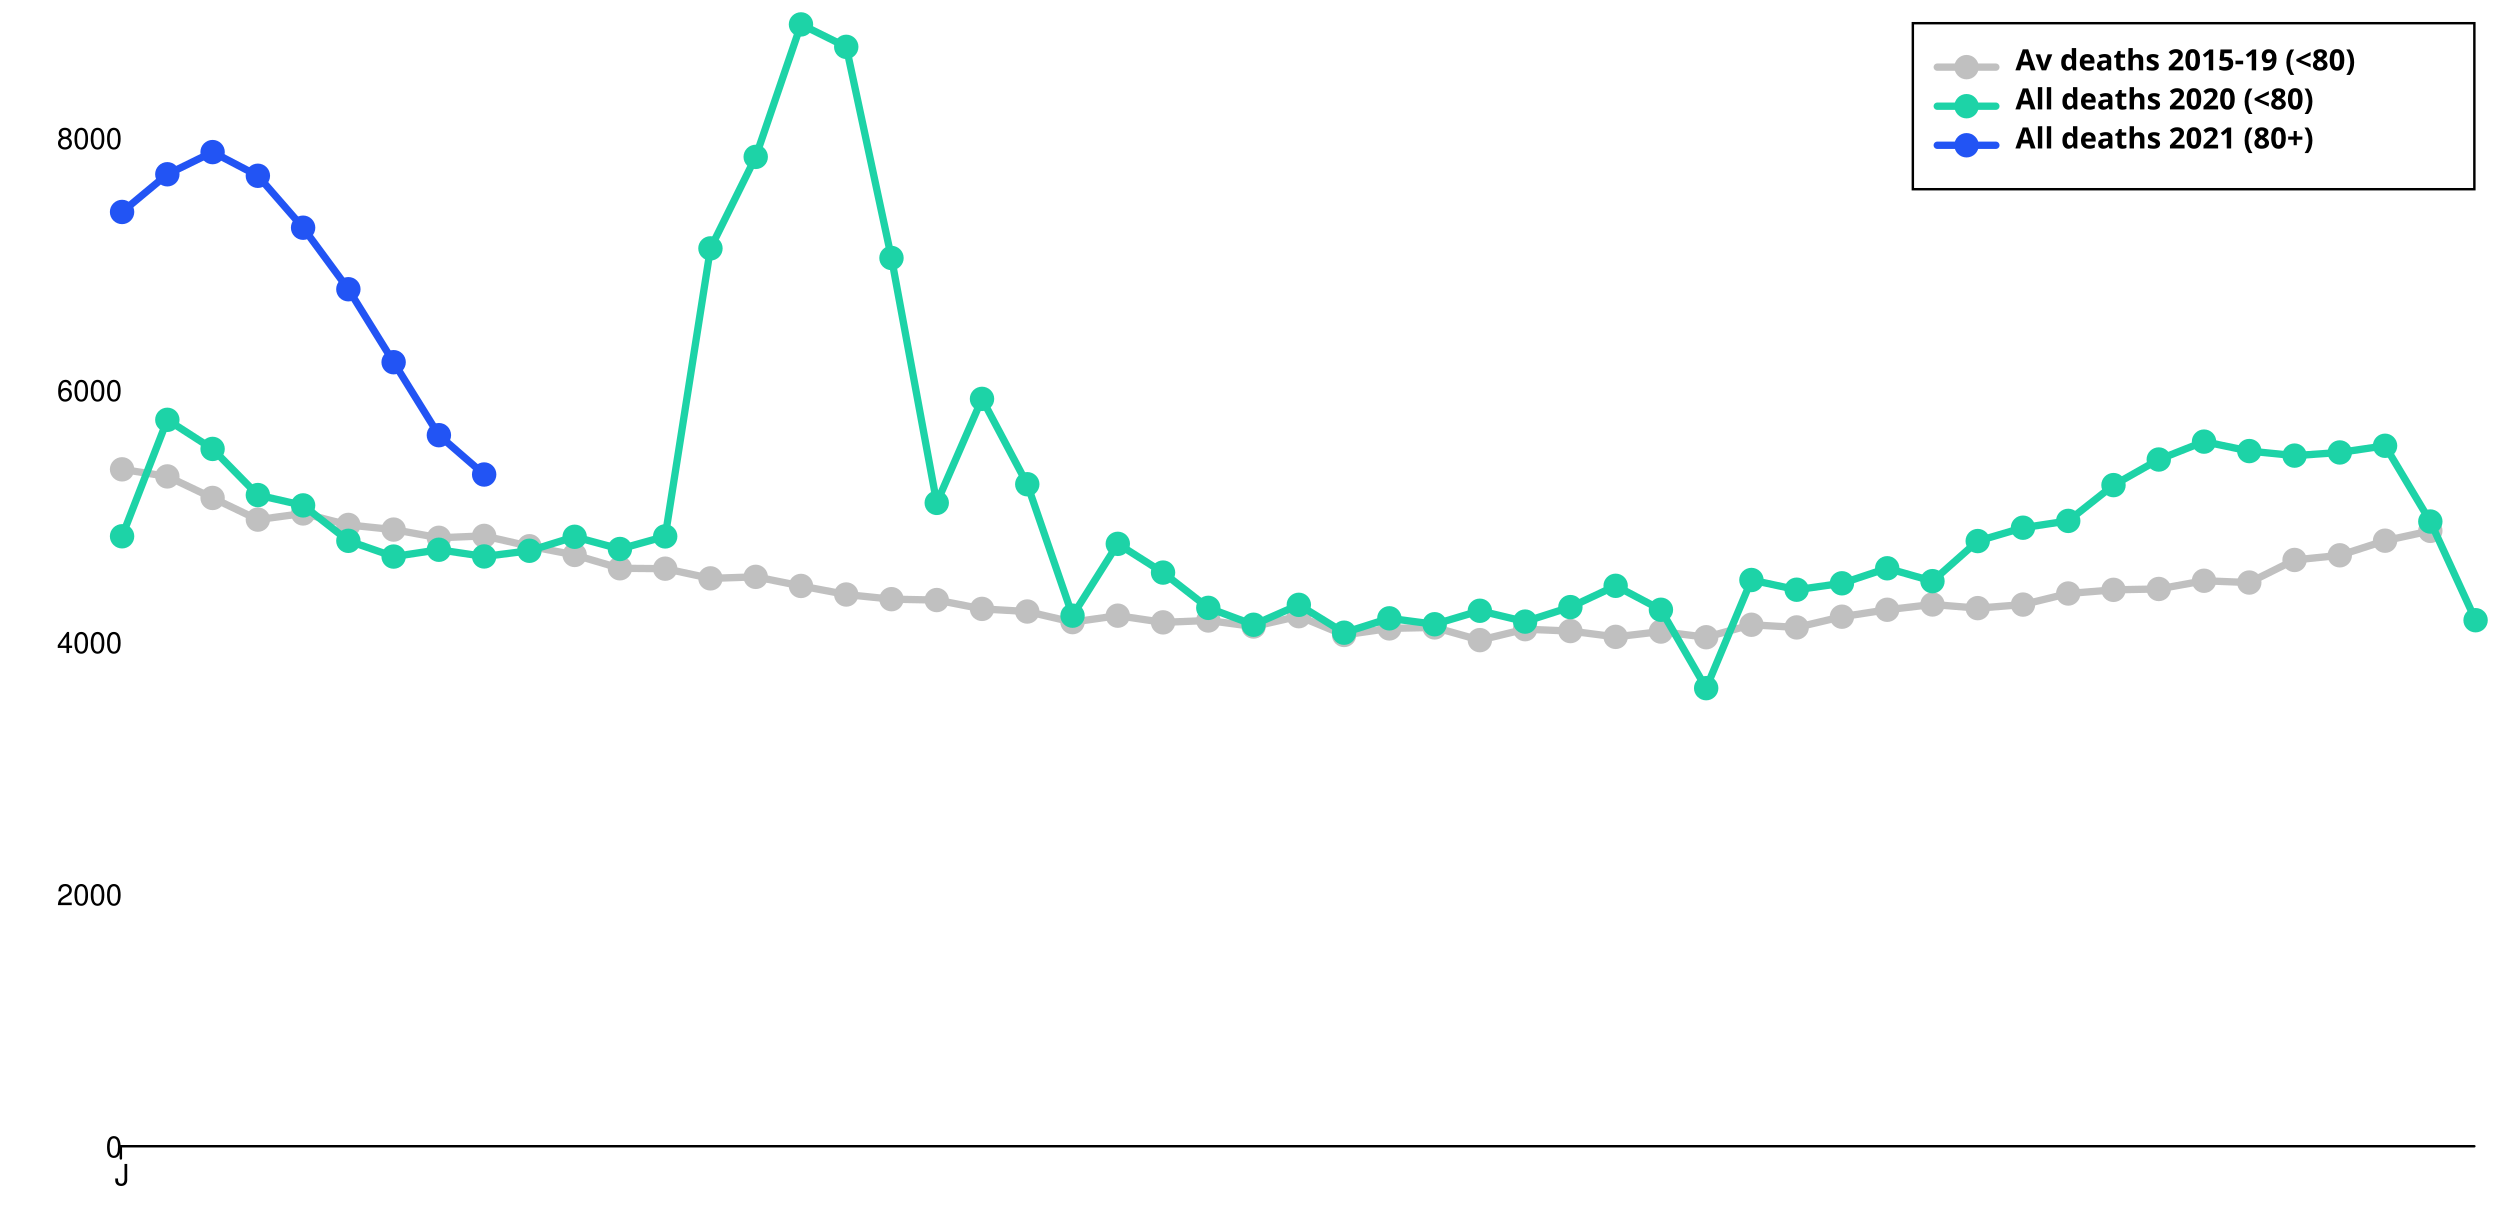
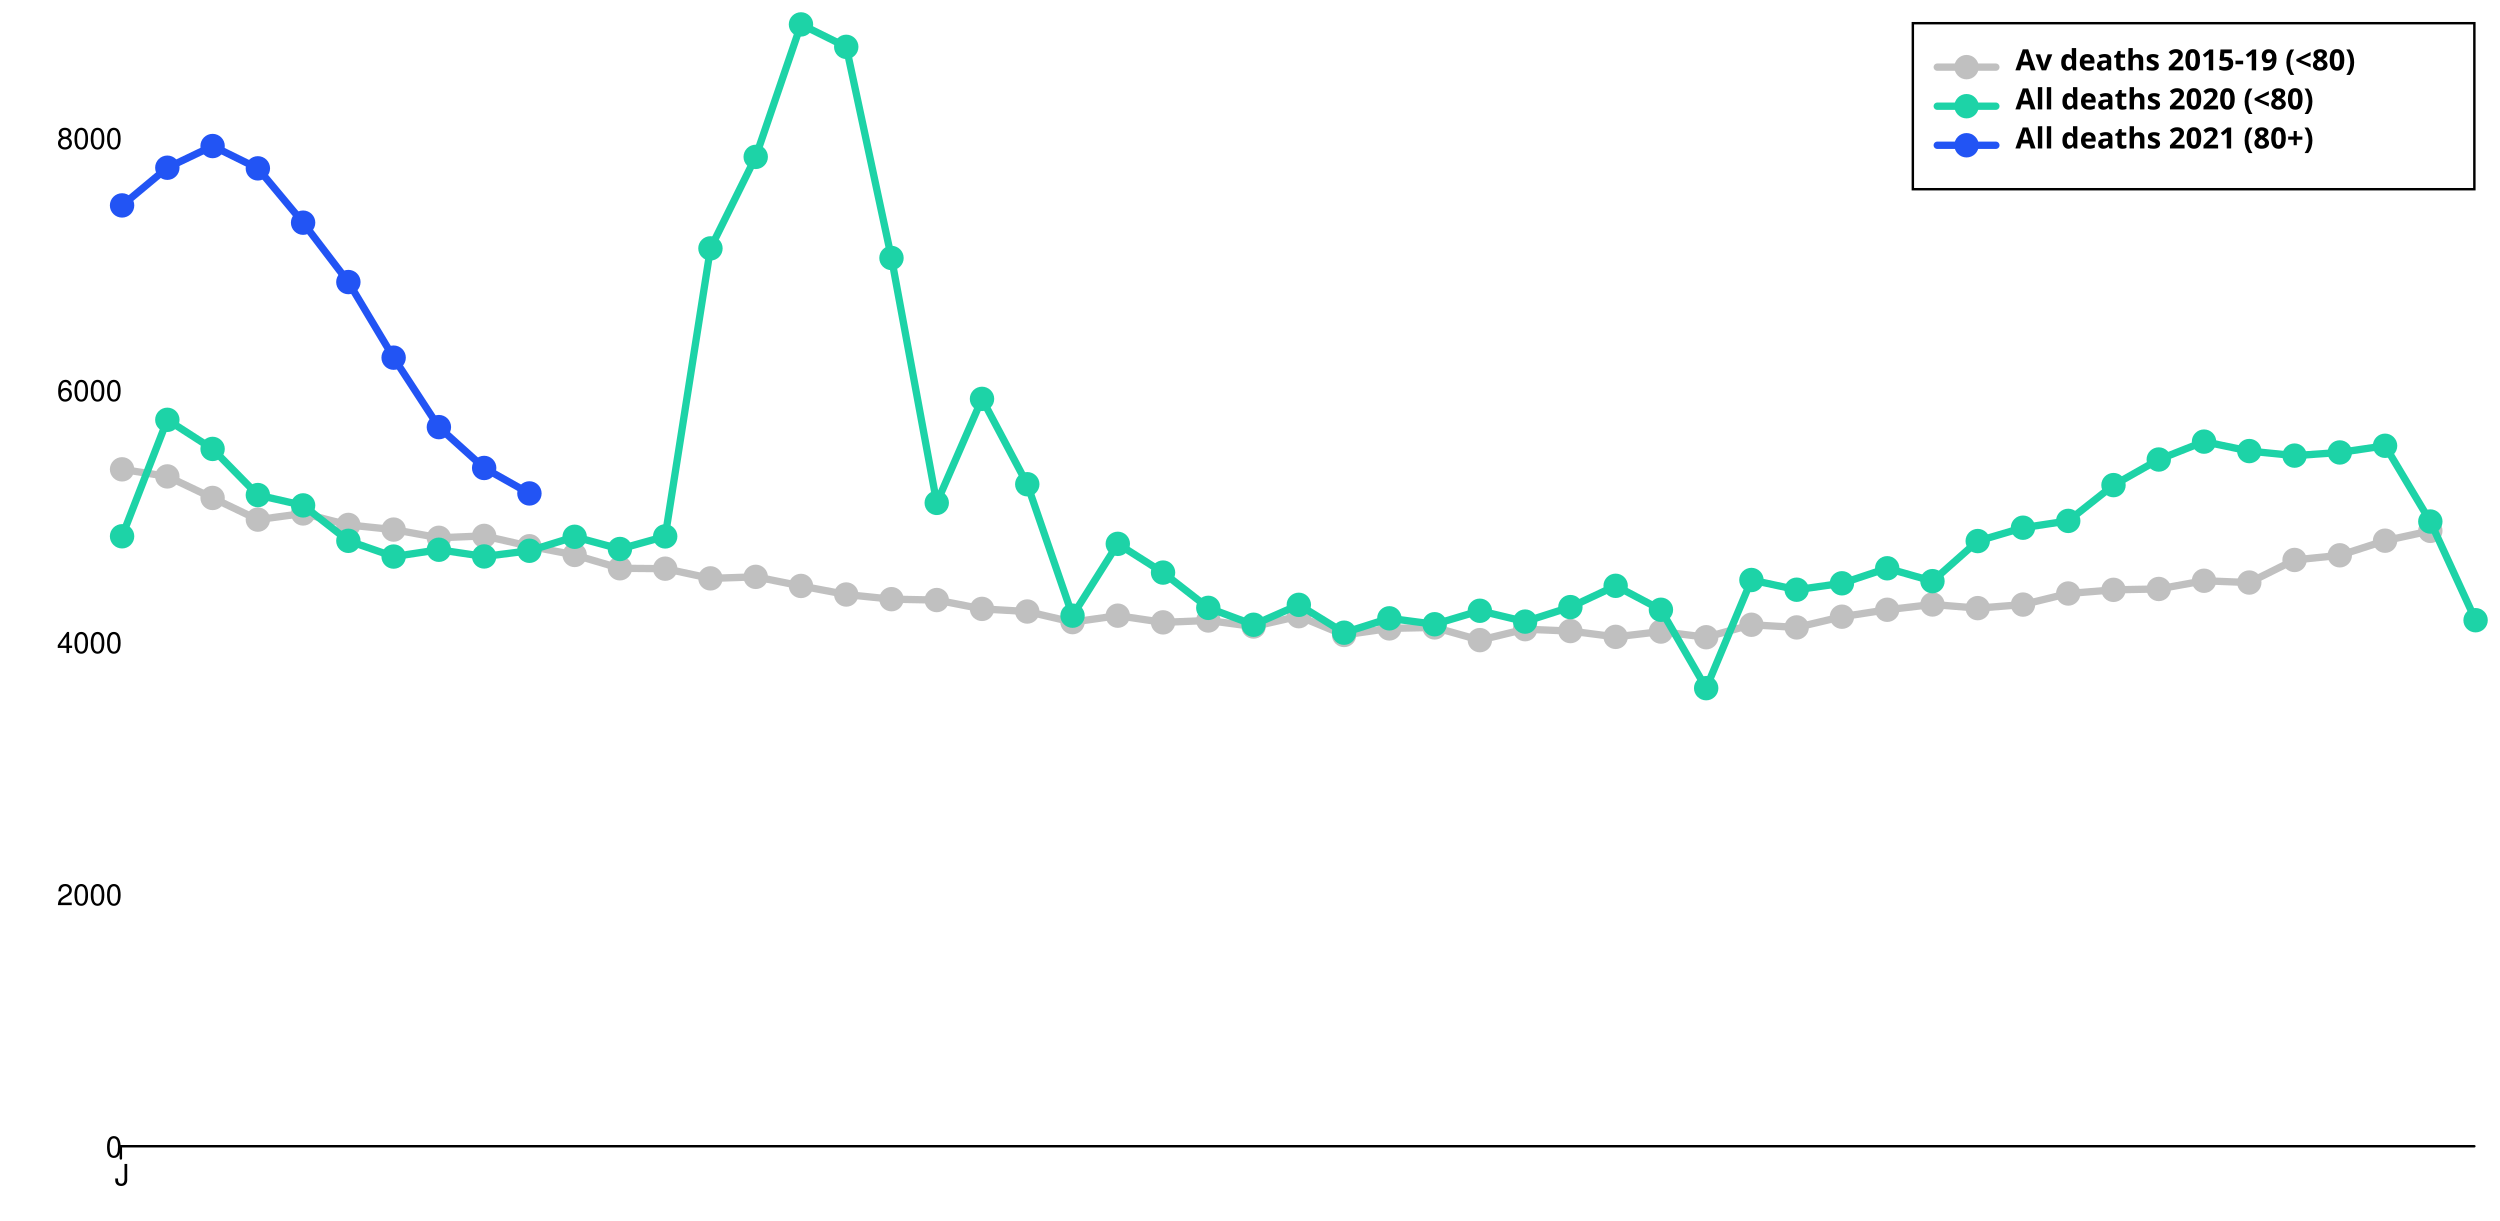
<svg xmlns="http://www.w3.org/2000/svg" width="1024" height="500" viewBox="0 0 1024 500" style="overflow:display" preserveAspectRatio="xMinYMin meet" overflow="visible">
  <defs>
    <style>
	.data-series path.line { fill-opacity: 0; stroke: black; }
	.data-series:hover path.line, .data-series.on path.line { cursor:pointer; }
	.data-series path.line.dotted { stroke-dasharray: 12 20 }
	#baseline-under80:hover path.line, #baseline-under80.on path.line { stroke-width: 5; }
	.data-series-0:hover circle, .data-series-0.on circle { display: inline; cursor:pointer; }
	#all-deaths-2020-under80:hover path.line, #all-deaths-2020-under80.on path.line { stroke-width: 5; }
	.data-series-1:hover circle, .data-series-1.on circle { display: inline; cursor:pointer; }
	#all-deaths-2021-under80:hover path.line, #all-deaths-2021-under80.on path.line { stroke-width: 5; }
	.data-series-2:hover circle, .data-series-2.on circle { display: inline; cursor:pointer; }
	.key rect { fill:transparent;stroke-width:1;stroke:black; }
	.key text { text-anchor:start;dominant-baseline:hanging;font-weight:bold;fill:black;stroke-width:0;font-family:sans-serif; }
	.graph-grid { font-family: "Helvetica Neue",Helvetica,Arial,"Lucida Grande",sans-serif; }
	.graph-grid line { stroke: black; stroke-width: 1; stroke-linecap: round; }
	.graph-grid.graph-grid-x text { text-anchor: middle; dominant-baseline: hanging; transform: translateY(10px); }
	.graph-grid.graph-grid-y text { text-anchor: end; dominant-baseline: middle; transform: translateX(-10px); }
	</style>
  </defs>
  <g class="graph-grid graph-grid-y">
    <line x1="49.50" y1="469.50" x2="1013.50" y2="469.50" data-left="50" />
    <text x="60" y="470" text-anchor="end">0</text>
    <text x="60" y="366.745" text-anchor="end">2000</text>
    <text x="60" y="263.49" text-anchor="end">4000</text>
    <text x="60" y="160.236" text-anchor="end">6000</text>
    <text x="60" y="56.981" text-anchor="end">8000</text>
    <text style="text-anchor:middle;dominant-baseline:hanging;font-weight:bold;transform: translateY(240px) rotate(-90deg);" />
  </g>
  <g class="graph-grid graph-grid-x">
    <line class="tick" x1="49.50" y1="469.50" x2="49.50" y2="474.50" />
    <text x="50" y="470" text-anchor="middle">J</text>
    <text style="text-anchor:middle;dominant-baseline:hanging;font-weight:bold;transform: translateY(240px) rotate(-90deg);" />
  </g>
  <g id="baseline-under80" class="data-series data-series-0">
    <path d="M 50.00,192.24L 68.54,195.14L 87.08,203.96L 105.62,212.84L 124.15,210.31L 142.69,215.01L 161.23,216.92L 179.77,220.28L 198.31,219.50L 216.85,223.74L 235.38,227.30L 253.92,232.77L 272.46,232.93L 291.00,236.90L 309.54,236.28L 328.08,240.00L 346.62,243.51L 365.15,245.42L 383.69,245.78L 402.23,249.40L 420.77,250.48L 439.31,254.82L 457.85,252.18L 476.38,254.92L 494.92,254.15L 513.46,256.62L 532.00,252.39L 550.54,260.08L 569.08,257.40L 587.62,256.99L 606.15,262.20L 624.69,257.71L 643.23,258.48L 661.77,260.86L 680.31,258.69L 698.85,261.01L 717.38,255.90L 735.92,256.99L 754.46,252.60L 773.00,249.76L 791.54,247.59L 810.08,249.09L 828.62,247.64L 847.15,243.10L 865.69,241.60L 884.23,241.24L 902.77,237.88L 921.31,238.61L 939.85,229.36L 958.38,227.45L 976.92,221.47L 995.46,217.44" class="line" style="stroke:silver" stroke-width="3" stroke-linecap="round" />
    <circle cx="50.00" cy="192.24" data-y="5380.00" data-x="0" r="5" fill="silver" />
    <circle cx="68.54" cy="195.14" data-y="5324.00" data-x="1" r="5" fill="silver" />
    <circle cx="87.08" cy="203.96" data-y="5153.00" data-x="2" r="5" fill="silver" />
    <circle cx="105.62" cy="212.84" data-y="4981.00" data-x="3" r="5" fill="silver" />
    <circle cx="124.15" cy="210.31" data-y="5030.00" data-x="4" r="5" fill="silver" />
    <circle cx="142.69" cy="215.01" data-y="4939.00" data-x="5" r="5" fill="silver" />
    <circle cx="161.23" cy="216.92" data-y="4902.00" data-x="6" r="5" fill="silver" />
    <circle cx="179.77" cy="220.28" data-y="4837.00" data-x="7" r="5" fill="silver" />
    <circle cx="198.31" cy="219.50" data-y="4852.00" data-x="8" r="5" fill="silver" />
    <circle cx="216.85" cy="223.74" data-y="4770.00" data-x="9" r="5" fill="silver" />
    <circle cx="235.38" cy="227.30" data-y="4701.00" data-x="10" r="5" fill="silver" />
    <circle cx="253.92" cy="232.77" data-y="4595.00" data-x="11" r="5" fill="silver" />
    <circle cx="272.46" cy="232.93" data-y="4592.00" data-x="12" r="5" fill="silver" />
    <circle cx="291.00" cy="236.90" data-y="4515.00" data-x="13" r="5" fill="silver" />
    <circle cx="309.54" cy="236.28" data-y="4527.00" data-x="14" r="5" fill="silver" />
    <circle cx="328.08" cy="240.00" data-y="4455.00" data-x="15" r="5" fill="silver" />
    <circle cx="346.62" cy="243.51" data-y="4387.00" data-x="16" r="5" fill="silver" />
    <circle cx="365.15" cy="245.42" data-y="4350.00" data-x="17" r="5" fill="silver" />
    <circle cx="383.69" cy="245.78" data-y="4343.00" data-x="18" r="5" fill="silver" />
    <circle cx="402.23" cy="249.40" data-y="4273.00" data-x="19" r="5" fill="silver" />
    <circle cx="420.77" cy="250.48" data-y="4252.00" data-x="20" r="5" fill="silver" />
    <circle cx="439.31" cy="254.82" data-y="4168.00" data-x="21" r="5" fill="silver" />
    <circle cx="457.85" cy="252.18" data-y="4219.00" data-x="22" r="5" fill="silver" />
    <circle cx="476.38" cy="254.92" data-y="4166.00" data-x="23" r="5" fill="silver" />
    <circle cx="494.92" cy="254.15" data-y="4181.00" data-x="24" r="5" fill="silver" />
    <circle cx="513.46" cy="256.62" data-y="4133.00" data-x="25" r="5" fill="silver" />
    <circle cx="532.00" cy="252.39" data-y="4215.00" data-x="26" r="5" fill="silver" />
    <circle cx="550.54" cy="260.08" data-y="4066.00" data-x="27" r="5" fill="silver" />
    <circle cx="569.08" cy="257.40" data-y="4118.00" data-x="28" r="5" fill="silver" />
    <circle cx="587.62" cy="256.99" data-y="4126.00" data-x="29" r="5" fill="silver" />
    <circle cx="606.15" cy="262.20" data-y="4025.00" data-x="30" r="5" fill="silver" />
    <circle cx="624.69" cy="257.71" data-y="4112.00" data-x="31" r="5" fill="silver" />
    <circle cx="643.23" cy="258.48" data-y="4097.00" data-x="32" r="5" fill="silver" />
    <circle cx="661.77" cy="260.86" data-y="4051.00" data-x="33" r="5" fill="silver" />
    <circle cx="680.31" cy="258.69" data-y="4093.00" data-x="34" r="5" fill="silver" />
    <circle cx="698.85" cy="261.01" data-y="4048.00" data-x="35" r="5" fill="silver" />
    <circle cx="717.38" cy="255.90" data-y="4147.00" data-x="36" r="5" fill="silver" />
    <circle cx="735.92" cy="256.99" data-y="4126.00" data-x="37" r="5" fill="silver" />
    <circle cx="754.46" cy="252.60" data-y="4211.00" data-x="38" r="5" fill="silver" />
    <circle cx="773.00" cy="249.76" data-y="4266.00" data-x="39" r="5" fill="silver" />
    <circle cx="791.54" cy="247.59" data-y="4308.00" data-x="40" r="5" fill="silver" />
    <circle cx="810.08" cy="249.09" data-y="4279.00" data-x="41" r="5" fill="silver" />
    <circle cx="828.62" cy="247.64" data-y="4307.00" data-x="42" r="5" fill="silver" />
    <circle cx="847.15" cy="243.10" data-y="4395.00" data-x="43" r="5" fill="silver" />
    <circle cx="865.69" cy="241.60" data-y="4424.00" data-x="44" r="5" fill="silver" />
    <circle cx="884.23" cy="241.24" data-y="4431.00" data-x="45" r="5" fill="silver" />
    <circle cx="902.77" cy="237.88" data-y="4496.00" data-x="46" r="5" fill="silver" />
    <circle cx="921.31" cy="238.61" data-y="4482.00" data-x="47" r="5" fill="silver" />
    <circle cx="939.85" cy="229.36" data-y="4661.00" data-x="48" r="5" fill="silver" />
    <circle cx="958.38" cy="227.45" data-y="4698.00" data-x="49" r="5" fill="silver" />
    <circle cx="976.92" cy="221.47" data-y="4814.00" data-x="50" r="5" fill="silver" />
    <circle cx="995.46" cy="217.44" data-y="4892.00" data-x="51" r="5" fill="silver" />
  </g>
  <g id="all-deaths-2020-under80" class="data-series data-series-1">
    <path d="M 50.00,219.66L 68.54,171.96L 87.08,183.88L 105.62,202.78L 124.15,207.01L 142.69,221.52L 161.23,227.97L 179.77,225.18L 198.31,227.92L 216.85,225.60L 235.38,219.87L 253.92,224.87L 272.46,219.71L 291.00,101.74L 309.54,64.26L 328.08,10.00L 346.62,19.19L 365.15,105.67L 383.69,205.98L 402.23,163.38L 420.77,198.34L 439.31,252.18L 457.85,222.76L 476.38,234.53L 494.92,248.98L 513.46,255.90L 532.00,247.74L 550.54,259.15L 569.08,253.27L 587.62,255.69L 606.15,250.17L 624.69,254.61L 643.23,248.67L 661.77,239.95L 680.31,249.76L 698.85,281.87L 717.38,237.57L 735.92,241.55L 754.46,238.92L 773.00,232.77L 791.54,238.04L 810.08,221.62L 828.62,216.15L 847.15,213.36L 865.69,198.70L 884.23,188.22L 902.77,180.89L 921.31,184.76L 939.85,186.62L 958.38,185.33L 976.92,182.59L 995.46,213.62L 1014.00,254.04" class="line" style="stroke:#1DD3A7" stroke-width="3" stroke-linecap="round" />
    <circle cx="50.00" cy="219.66" data-y="4849.00" data-x="0" r="5" fill="#1DD3A7" />
    <circle cx="68.54" cy="171.96" data-y="5773.00" data-x="1" r="5" fill="#1DD3A7" />
    <circle cx="87.08" cy="183.88" data-y="5542.00" data-x="2" r="5" fill="#1DD3A7" />
    <circle cx="105.62" cy="202.78" data-y="5176.00" data-x="3" r="5" fill="#1DD3A7" />
    <circle cx="124.15" cy="207.01" data-y="5094.00" data-x="4" r="5" fill="#1DD3A7" />
    <circle cx="142.69" cy="221.52" data-y="4813.00" data-x="5" r="5" fill="#1DD3A7" />
    <circle cx="161.23" cy="227.97" data-y="4688.00" data-x="6" r="5" fill="#1DD3A7" />
    <circle cx="179.77" cy="225.18" data-y="4742.00" data-x="7" r="5" fill="#1DD3A7" />
    <circle cx="198.31" cy="227.92" data-y="4689.00" data-x="8" r="5" fill="#1DD3A7" />
    <circle cx="216.85" cy="225.60" data-y="4734.00" data-x="9" r="5" fill="#1DD3A7" />
    <circle cx="235.38" cy="219.87" data-y="4845.00" data-x="10" r="5" fill="#1DD3A7" />
    <circle cx="253.92" cy="224.87" data-y="4748.00" data-x="11" r="5" fill="#1DD3A7" />
    <circle cx="272.46" cy="219.71" data-y="4848.00" data-x="12" r="5" fill="#1DD3A7" />
    <circle cx="291.00" cy="101.74" data-y="7133.00" data-x="13" r="5" fill="#1DD3A7" />
    <circle cx="309.54" cy="64.26" data-y="7859.00" data-x="14" r="5" fill="#1DD3A7" />
    <circle cx="328.08" cy="10.00" data-y="8910.00" data-x="15" r="5" fill="#1DD3A7" />
    <circle cx="346.62" cy="19.19" data-y="8732.00" data-x="16" r="5" fill="#1DD3A7" />
    <circle cx="365.15" cy="105.67" data-y="7057.00" data-x="17" r="5" fill="#1DD3A7" />
    <circle cx="383.69" cy="205.98" data-y="5114.00" data-x="18" r="5" fill="#1DD3A7" />
    <circle cx="402.23" cy="163.38" data-y="5939.00" data-x="19" r="5" fill="#1DD3A7" />
    <circle cx="420.77" cy="198.34" data-y="5262.00" data-x="20" r="5" fill="#1DD3A7" />
    <circle cx="439.31" cy="252.18" data-y="4219.00" data-x="21" r="5" fill="#1DD3A7" />
    <circle cx="457.85" cy="222.76" data-y="4789.00" data-x="22" r="5" fill="#1DD3A7" />
    <circle cx="476.38" cy="234.53" data-y="4561.00" data-x="23" r="5" fill="#1DD3A7" />
    <circle cx="494.92" cy="248.98" data-y="4281.00" data-x="24" r="5" fill="#1DD3A7" />
    <circle cx="513.46" cy="255.90" data-y="4147.00" data-x="25" r="5" fill="#1DD3A7" />
    <circle cx="532.00" cy="247.74" data-y="4305.00" data-x="26" r="5" fill="#1DD3A7" />
    <circle cx="550.54" cy="259.15" data-y="4084.00" data-x="27" r="5" fill="#1DD3A7" />
    <circle cx="569.08" cy="253.27" data-y="4198.00" data-x="28" r="5" fill="#1DD3A7" />
    <circle cx="587.62" cy="255.69" data-y="4151.00" data-x="29" r="5" fill="#1DD3A7" />
    <circle cx="606.15" cy="250.17" data-y="4258.00" data-x="30" r="5" fill="#1DD3A7" />
    <circle cx="624.69" cy="254.61" data-y="4172.00" data-x="31" r="5" fill="#1DD3A7" />
    <circle cx="643.23" cy="248.67" data-y="4287.00" data-x="32" r="5" fill="#1DD3A7" />
    <circle cx="661.77" cy="239.95" data-y="4456.00" data-x="33" r="5" fill="#1DD3A7" />
    <circle cx="680.31" cy="249.76" data-y="4266.00" data-x="34" r="5" fill="#1DD3A7" />
    <circle cx="698.85" cy="281.87" data-y="3644.00" data-x="35" r="5" fill="#1DD3A7" />
    <circle cx="717.38" cy="237.57" data-y="4502.00" data-x="36" r="5" fill="#1DD3A7" />
    <circle cx="735.92" cy="241.55" data-y="4425.00" data-x="37" r="5" fill="#1DD3A7" />
    <circle cx="754.46" cy="238.92" data-y="4476.00" data-x="38" r="5" fill="#1DD3A7" />
    <circle cx="773.00" cy="232.77" data-y="4595.00" data-x="39" r="5" fill="#1DD3A7" />
    <circle cx="791.54" cy="238.04" data-y="4493.00" data-x="40" r="5" fill="#1DD3A7" />
    <circle cx="810.08" cy="221.62" data-y="4811.00" data-x="41" r="5" fill="#1DD3A7" />
    <circle cx="828.62" cy="216.15" data-y="4917.00" data-x="42" r="5" fill="#1DD3A7" />
    <circle cx="847.15" cy="213.36" data-y="4971.00" data-x="43" r="5" fill="#1DD3A7" />
    <circle cx="865.69" cy="198.70" data-y="5255.00" data-x="44" r="5" fill="#1DD3A7" />
    <circle cx="884.23" cy="188.22" data-y="5458.00" data-x="45" r="5" fill="#1DD3A7" />
    <circle cx="902.77" cy="180.89" data-y="5600.00" data-x="46" r="5" fill="#1DD3A7" />
    <circle cx="921.31" cy="184.76" data-y="5525.00" data-x="47" r="5" fill="#1DD3A7" />
    <circle cx="939.85" cy="186.62" data-y="5489.00" data-x="48" r="5" fill="#1DD3A7" />
    <circle cx="958.38" cy="185.33" data-y="5514.00" data-x="49" r="5" fill="#1DD3A7" />
    <circle cx="976.92" cy="182.59" data-y="5567.00" data-x="50" r="5" fill="#1DD3A7" />
    <circle cx="995.46" cy="213.62" data-y="4966.00" data-x="51" r="5" fill="#1DD3A7" />
    <circle cx="1014.00" cy="254.04" data-y="4183.00" data-x="52" r="5" fill="#1DD3A7" />
  </g>
  <g id="all-deaths-2021-under80" class="data-series data-series-2">
-     <path d="M 50.00,86.82L 68.54,71.38L 87.08,62.30L 105.62,72.00L 124.15,93.27L 142.69,118.47L 161.23,148.36L 179.77,178.25L 198.31,194.36" class="line" style="stroke:#2254F4" stroke-width="3" stroke-linecap="round" />
-     <circle cx="50.00" cy="86.82" data-y="7422.00" data-x="0" r="5" fill="#2254F4" />
-     <circle cx="68.54" cy="71.38" data-y="7721.00" data-x="1" r="5" fill="#2254F4" />
-     <circle cx="87.08" cy="62.30" data-y="7897.00" data-x="2" r="5" fill="#2254F4" />
-     <circle cx="105.62" cy="72.00" data-y="7709.00" data-x="3" r="5" fill="#2254F4" />
-     <circle cx="124.15" cy="93.27" data-y="7297.00" data-x="4" r="5" fill="#2254F4" />
-     <circle cx="142.69" cy="118.47" data-y="6809.00" data-x="5" r="5" fill="#2254F4" />
-     <circle cx="161.23" cy="148.36" data-y="6230.00" data-x="6" r="5" fill="#2254F4" />
-     <circle cx="179.77" cy="178.25" data-y="5651.00" data-x="7" r="5" fill="#2254F4" />
-     <circle cx="198.31" cy="194.36" data-y="5339.00" data-x="8" r="5" fill="#2254F4" />
+     <path d="M 50.00,84.14L 68.54,68.70L 87.08,59.82L 105.62,68.96L 124.15,91.21L 142.69,115.53L 161.23,146.50L 179.77,174.95L 198.31,191.68L 216.85,202.11" class="line" style="stroke:#2254F4" stroke-width="3" stroke-linecap="round" />
+     <circle cx="50.00" cy="84.14" data-y="7474.00" data-x="0" r="5" fill="#2254F4" />
+     <circle cx="68.54" cy="68.70" data-y="7773.00" data-x="1" r="5" fill="#2254F4" />
+     <circle cx="87.08" cy="59.82" data-y="7945.00" data-x="2" r="5" fill="#2254F4" />
+     <circle cx="105.62" cy="68.96" data-y="7768.00" data-x="3" r="5" fill="#2254F4" />
+     <circle cx="124.15" cy="91.21" data-y="7337.00" data-x="4" r="5" fill="#2254F4" />
+     <circle cx="142.69" cy="115.53" data-y="6866.00" data-x="5" r="5" fill="#2254F4" />
+     <circle cx="161.23" cy="146.50" data-y="6266.00" data-x="6" r="5" fill="#2254F4" />
+     <circle cx="179.77" cy="174.95" data-y="5715.00" data-x="7" r="5" fill="#2254F4" />
+     <circle cx="198.31" cy="191.68" data-y="5391.00" data-x="8" r="5" fill="#2254F4" />
+     <circle cx="216.85" cy="202.11" data-y="5189.00" data-x="9" r="5" fill="#2254F4" />
  </g>
  <g class="key">
    <rect x="783.5" y="9.5" width="230" height="68" />
    <g id="baseline-under80-key">&gt;	<text x="793.5" y="19.5">
        <tspan dx="32" dy="0">Av deaths 2015-19 (&lt;80)</tspan>
      </text>
      <path d="M793.50,27.50 l 24 0" class="line" style="stroke:silver" stroke-width="3" stroke-linecap="round" />
      <circle cx="805.50" cy="27.50" r="5" fill="silver" />
    </g>
    <g id="all-deaths-2020-under80-key">&gt;	<text x="793.5" y="35.5">
        <tspan dx="32" dy="0">All deaths 2020 (&lt;80)</tspan>
      </text>
      <path d="M793.50,43.50 l 24 0" class="line" style="stroke:#1DD3A7" stroke-width="3" stroke-linecap="round" />
      <circle cx="805.50" cy="43.50" r="5" fill="#1DD3A7" />
    </g>
    <g id="all-deaths-2021-under80-key">&gt;	<text x="793.5" y="51.5">
        <tspan dx="32" dy="0">All deaths 2021 (80+)</tspan>
      </text>
      <path d="M793.50,59.50 l 24 0" class="line" style="stroke:#2254F4" stroke-width="3" stroke-linecap="round" />
      <circle cx="805.50" cy="59.50" r="5" fill="#2254F4" />
    </g>
  </g>
</svg>
